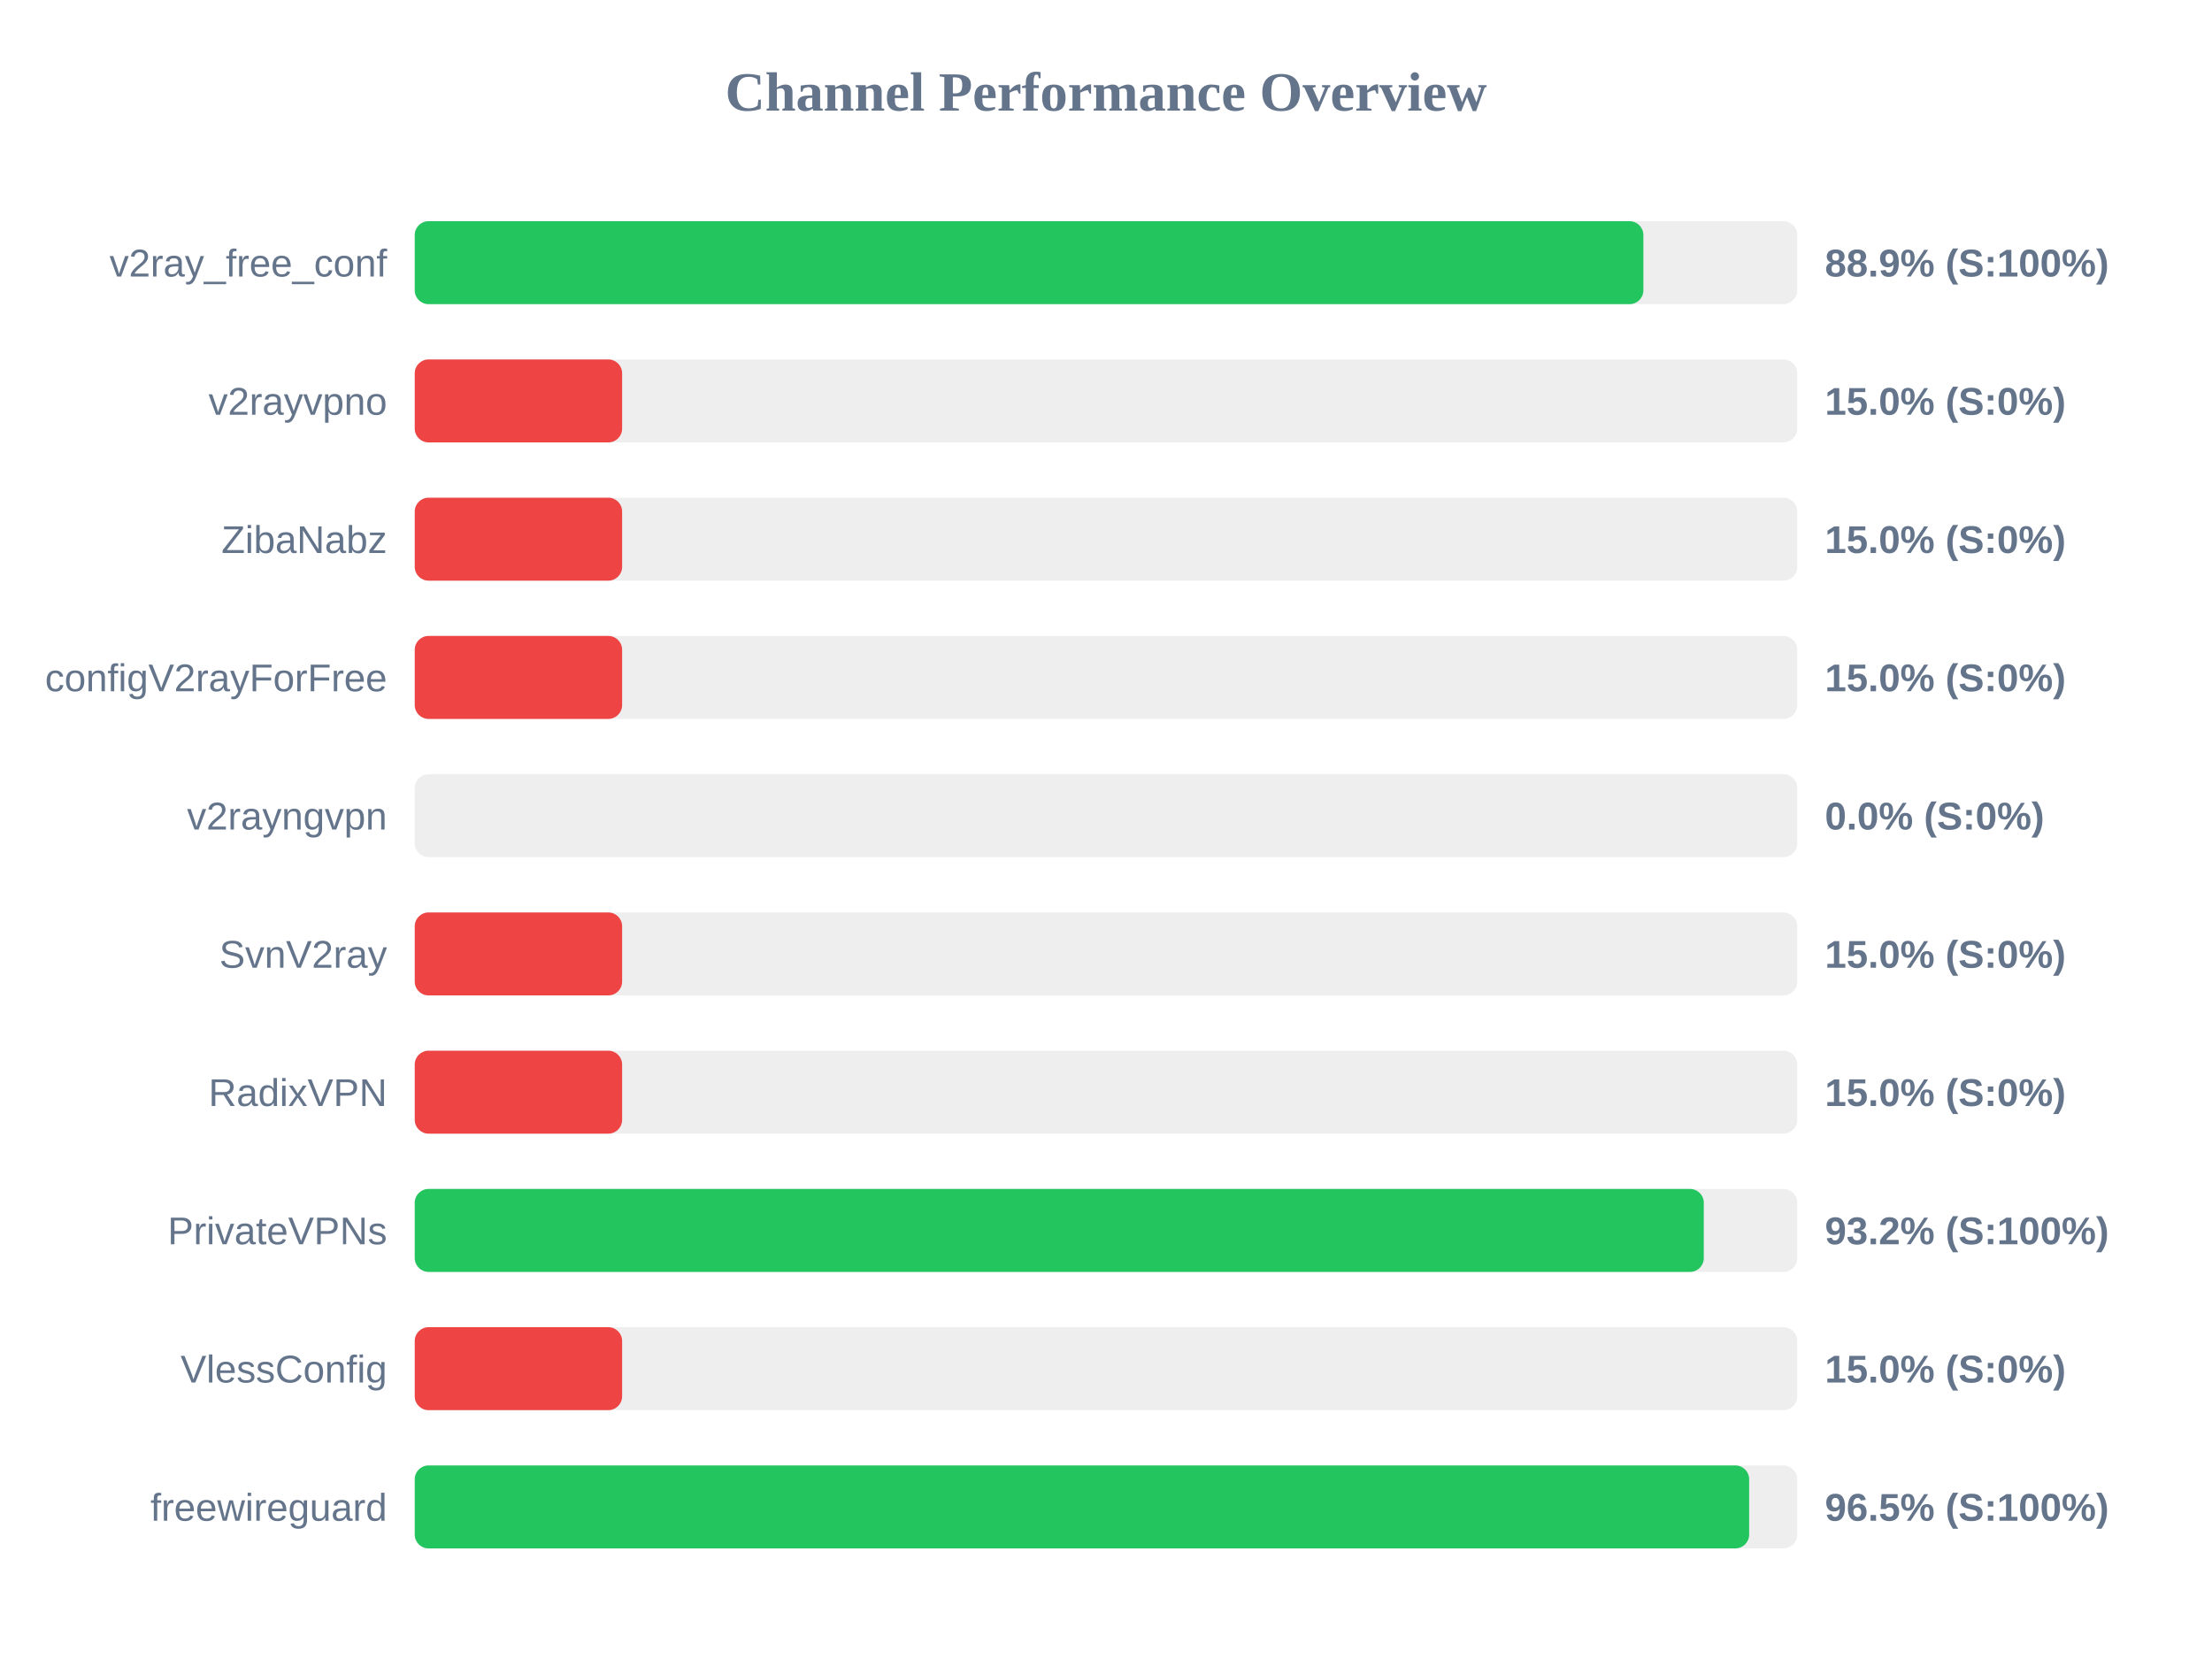
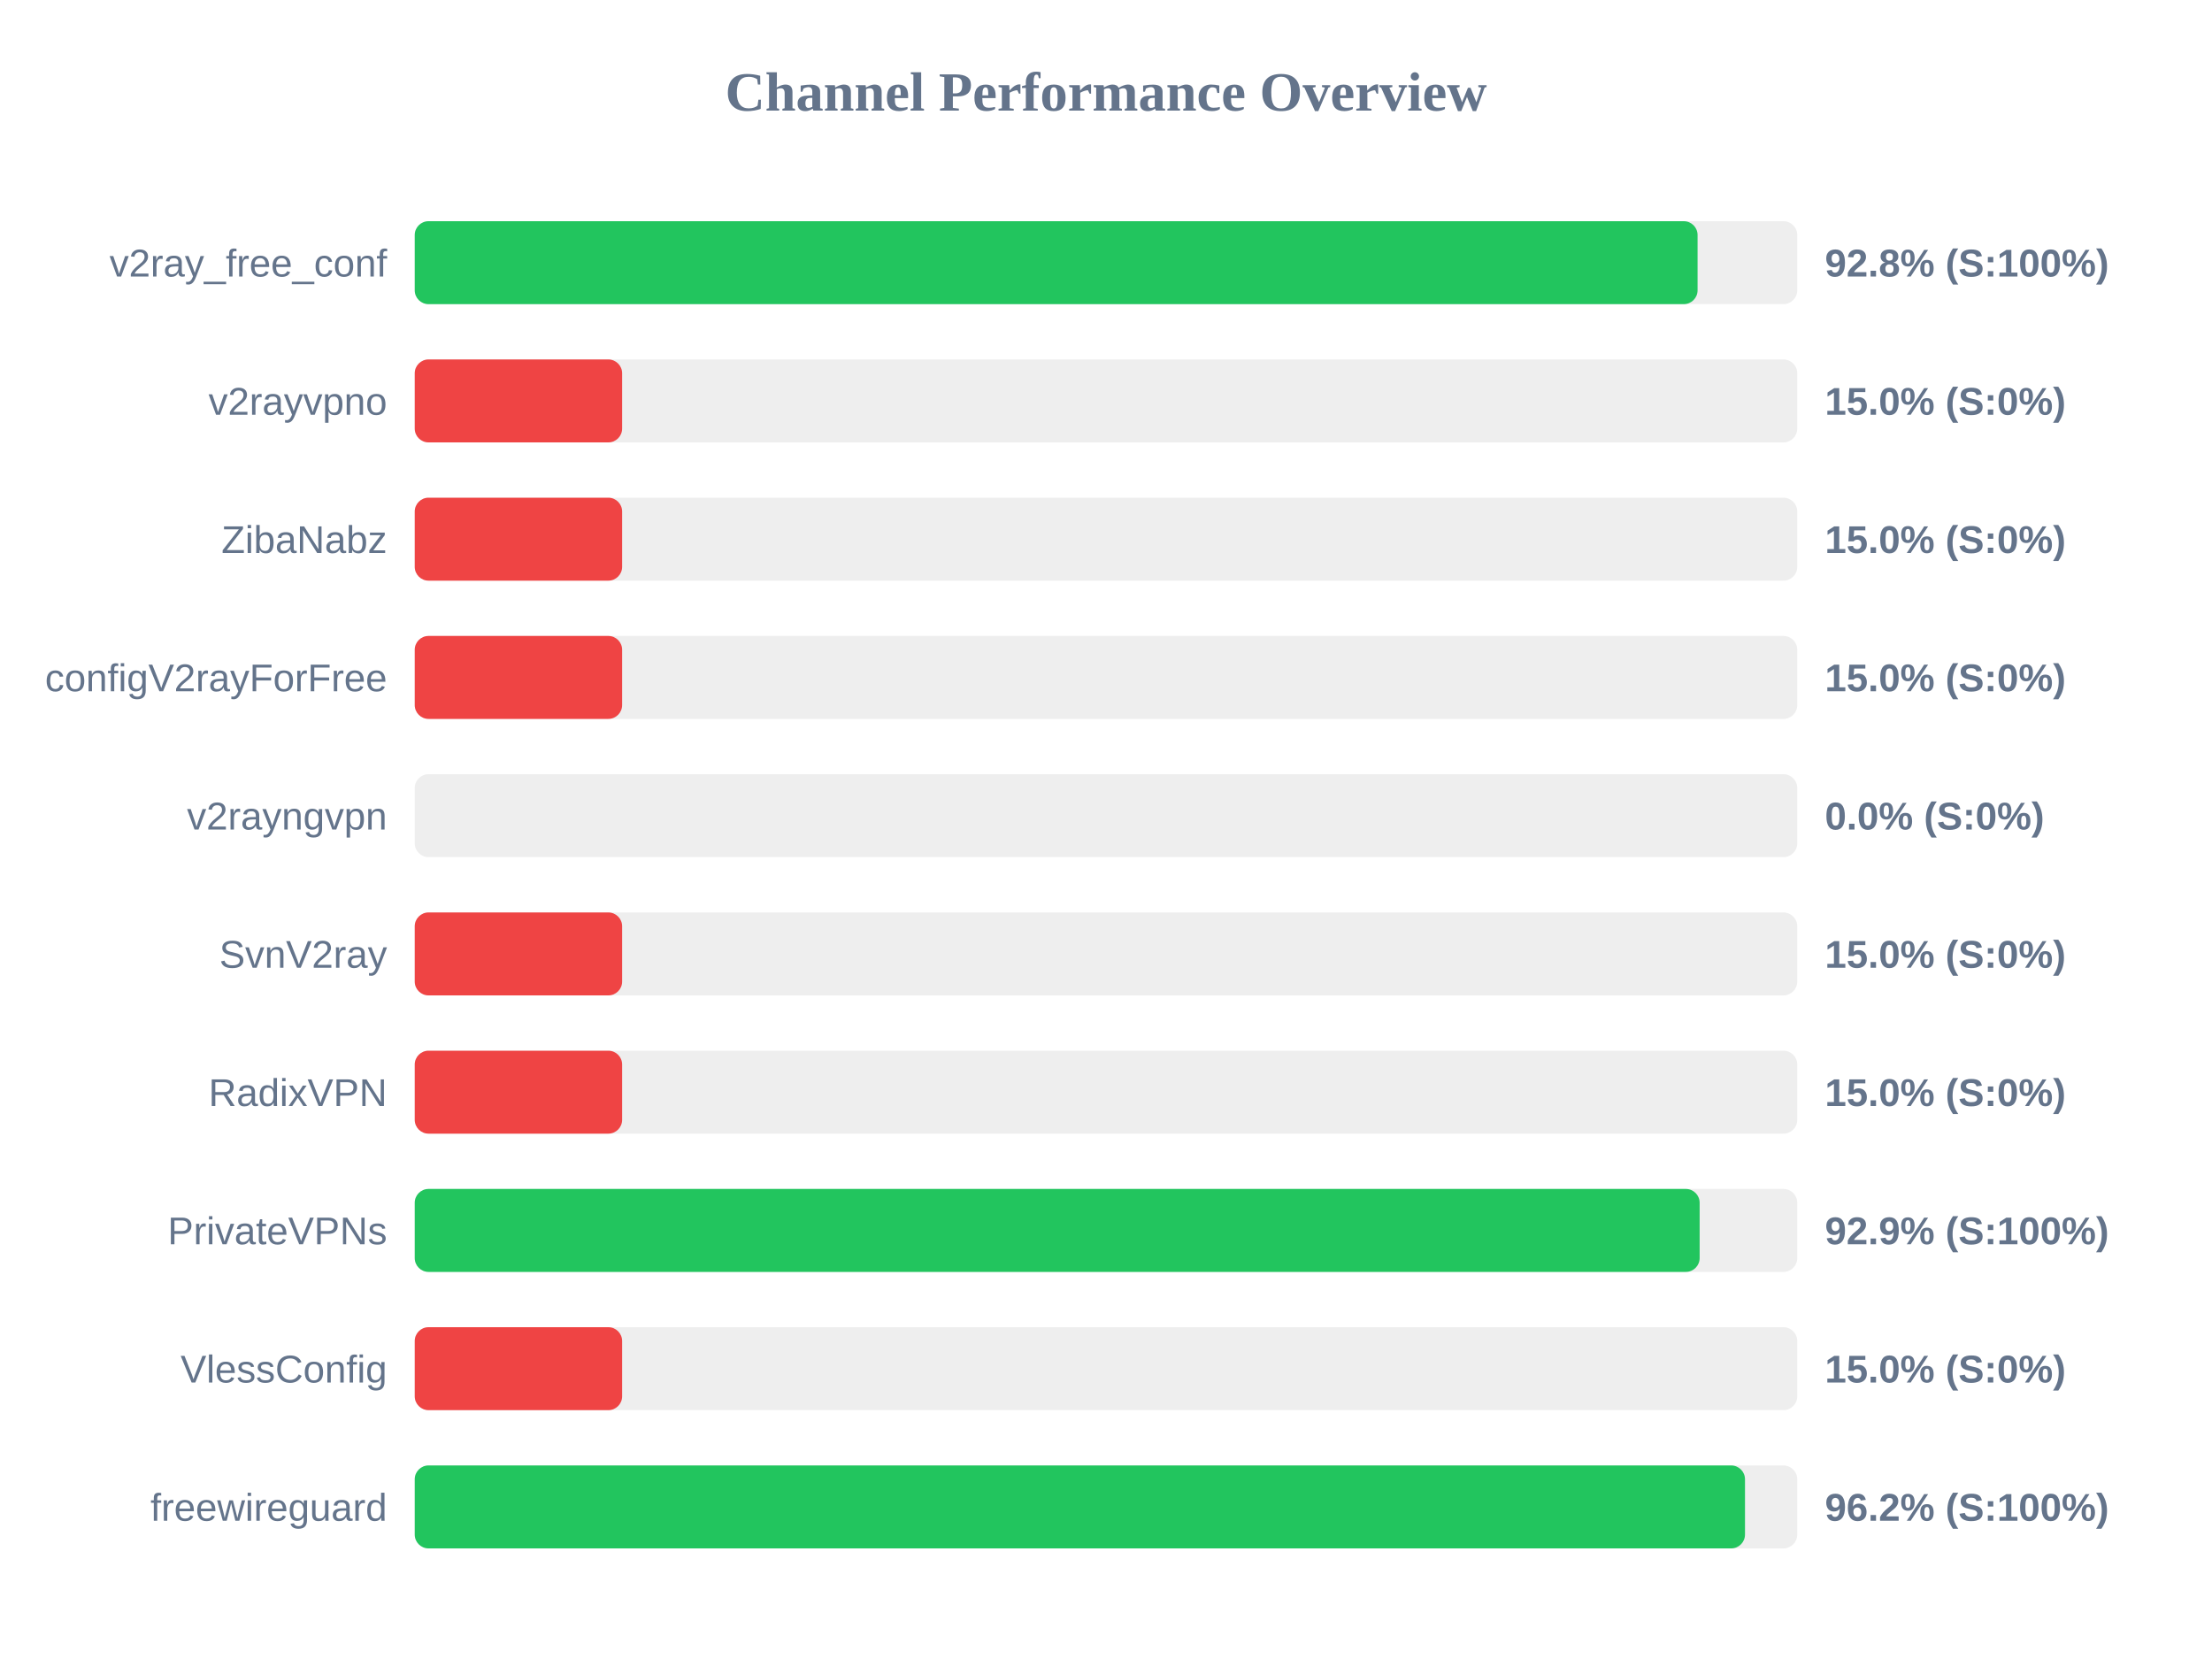
<svg xmlns="http://www.w3.org/2000/svg" width="800" height="600" version="1.1">
  <style>
        .row { font: 14px Arial; fill: #64748b; }
        .score { font: bold 14px Arial; fill: #64748b; }
    </style>
  <text x="400" y="40" text-anchor="middle" font-size="20px" font-weight="bold" fill="#64748b">Channel Performance Overview</text>
  <rect x="150" y="80" width="500" height="30" fill="#eee" rx="5" />
-   <rect x="150" y="80" width="444.35" height="30" fill="#22c55e" rx="5" />
+   <rect x="150" y="80" width="463.95" height="30" fill="#22c55e" rx="5" />
  <text x="140" y="100" text-anchor="end" class="row">v2ray_free_conf</text>
-   <text x="660" y="100" text-anchor="start" class="score">88.9% (S:100%)</text>
+   <text x="660" y="100" text-anchor="start" class="score">92.8% (S:100%)</text>
  <rect x="150" y="130" width="500" height="30" fill="#eee" rx="5" />
  <rect x="150" y="130" width="75.0" height="30" fill="#ef4444" rx="5" />
  <text x="140" y="150" text-anchor="end" class="row">v2rayvpno</text>
  <text x="660" y="150" text-anchor="start" class="score">15.0% (S:0%)</text>
  <rect x="150" y="180" width="500" height="30" fill="#eee" rx="5" />
  <rect x="150" y="180" width="75.0" height="30" fill="#ef4444" rx="5" />
  <text x="140" y="200" text-anchor="end" class="row">ZibaNabz</text>
  <text x="660" y="200" text-anchor="start" class="score">15.0% (S:0%)</text>
  <rect x="150" y="230" width="500" height="30" fill="#eee" rx="5" />
  <rect x="150" y="230" width="75.0" height="30" fill="#ef4444" rx="5" />
  <text x="140" y="250" text-anchor="end" class="row">configV2rayForFree</text>
  <text x="660" y="250" text-anchor="start" class="score">15.0% (S:0%)</text>
  <rect x="150" y="280" width="500" height="30" fill="#eee" rx="5" />
  <rect x="150" y="280" width="0.0" height="30" fill="#ef4444" rx="5" />
  <text x="140" y="300" text-anchor="end" class="row">v2rayngvpn</text>
  <text x="660" y="300" text-anchor="start" class="score">0.0% (S:0%)</text>
  <rect x="150" y="330" width="500" height="30" fill="#eee" rx="5" />
  <rect x="150" y="330" width="75.0" height="30" fill="#ef4444" rx="5" />
  <text x="140" y="350" text-anchor="end" class="row">SvnV2ray</text>
  <text x="660" y="350" text-anchor="start" class="score">15.0% (S:0%)</text>
  <rect x="150" y="380" width="500" height="30" fill="#eee" rx="5" />
  <rect x="150" y="380" width="75.0" height="30" fill="#ef4444" rx="5" />
  <text x="140" y="400" text-anchor="end" class="row">RadixVPN</text>
  <text x="660" y="400" text-anchor="start" class="score">15.0% (S:0%)</text>
  <rect x="150" y="430" width="500" height="30" fill="#eee" rx="5" />
-   <rect x="150" y="430" width="466.2" height="30" fill="#22c55e" rx="5" />
+   <rect x="150" y="430" width="464.7" height="30" fill="#22c55e" rx="5" />
  <text x="140" y="450" text-anchor="end" class="row">PrivateVPNs</text>
-   <text x="660" y="450" text-anchor="start" class="score">93.2% (S:100%)</text>
+   <text x="660" y="450" text-anchor="start" class="score">92.9% (S:100%)</text>
  <rect x="150" y="480" width="500" height="30" fill="#eee" rx="5" />
  <rect x="150" y="480" width="75.0" height="30" fill="#ef4444" rx="5" />
  <text x="140" y="500" text-anchor="end" class="row">VlessConfig</text>
  <text x="660" y="500" text-anchor="start" class="score">15.0% (S:0%)</text>
  <rect x="150" y="530" width="500" height="30" fill="#eee" rx="5" />
-   <rect x="150" y="530" width="482.6" height="30" fill="#22c55e" rx="5" />
+   <rect x="150" y="530" width="481.1" height="30" fill="#22c55e" rx="5" />
  <text x="140" y="550" text-anchor="end" class="row">freewireguard</text>
-   <text x="660" y="550" text-anchor="start" class="score">96.5% (S:100%)</text>
+   <text x="660" y="550" text-anchor="start" class="score">96.2% (S:100%)</text>
</svg>
